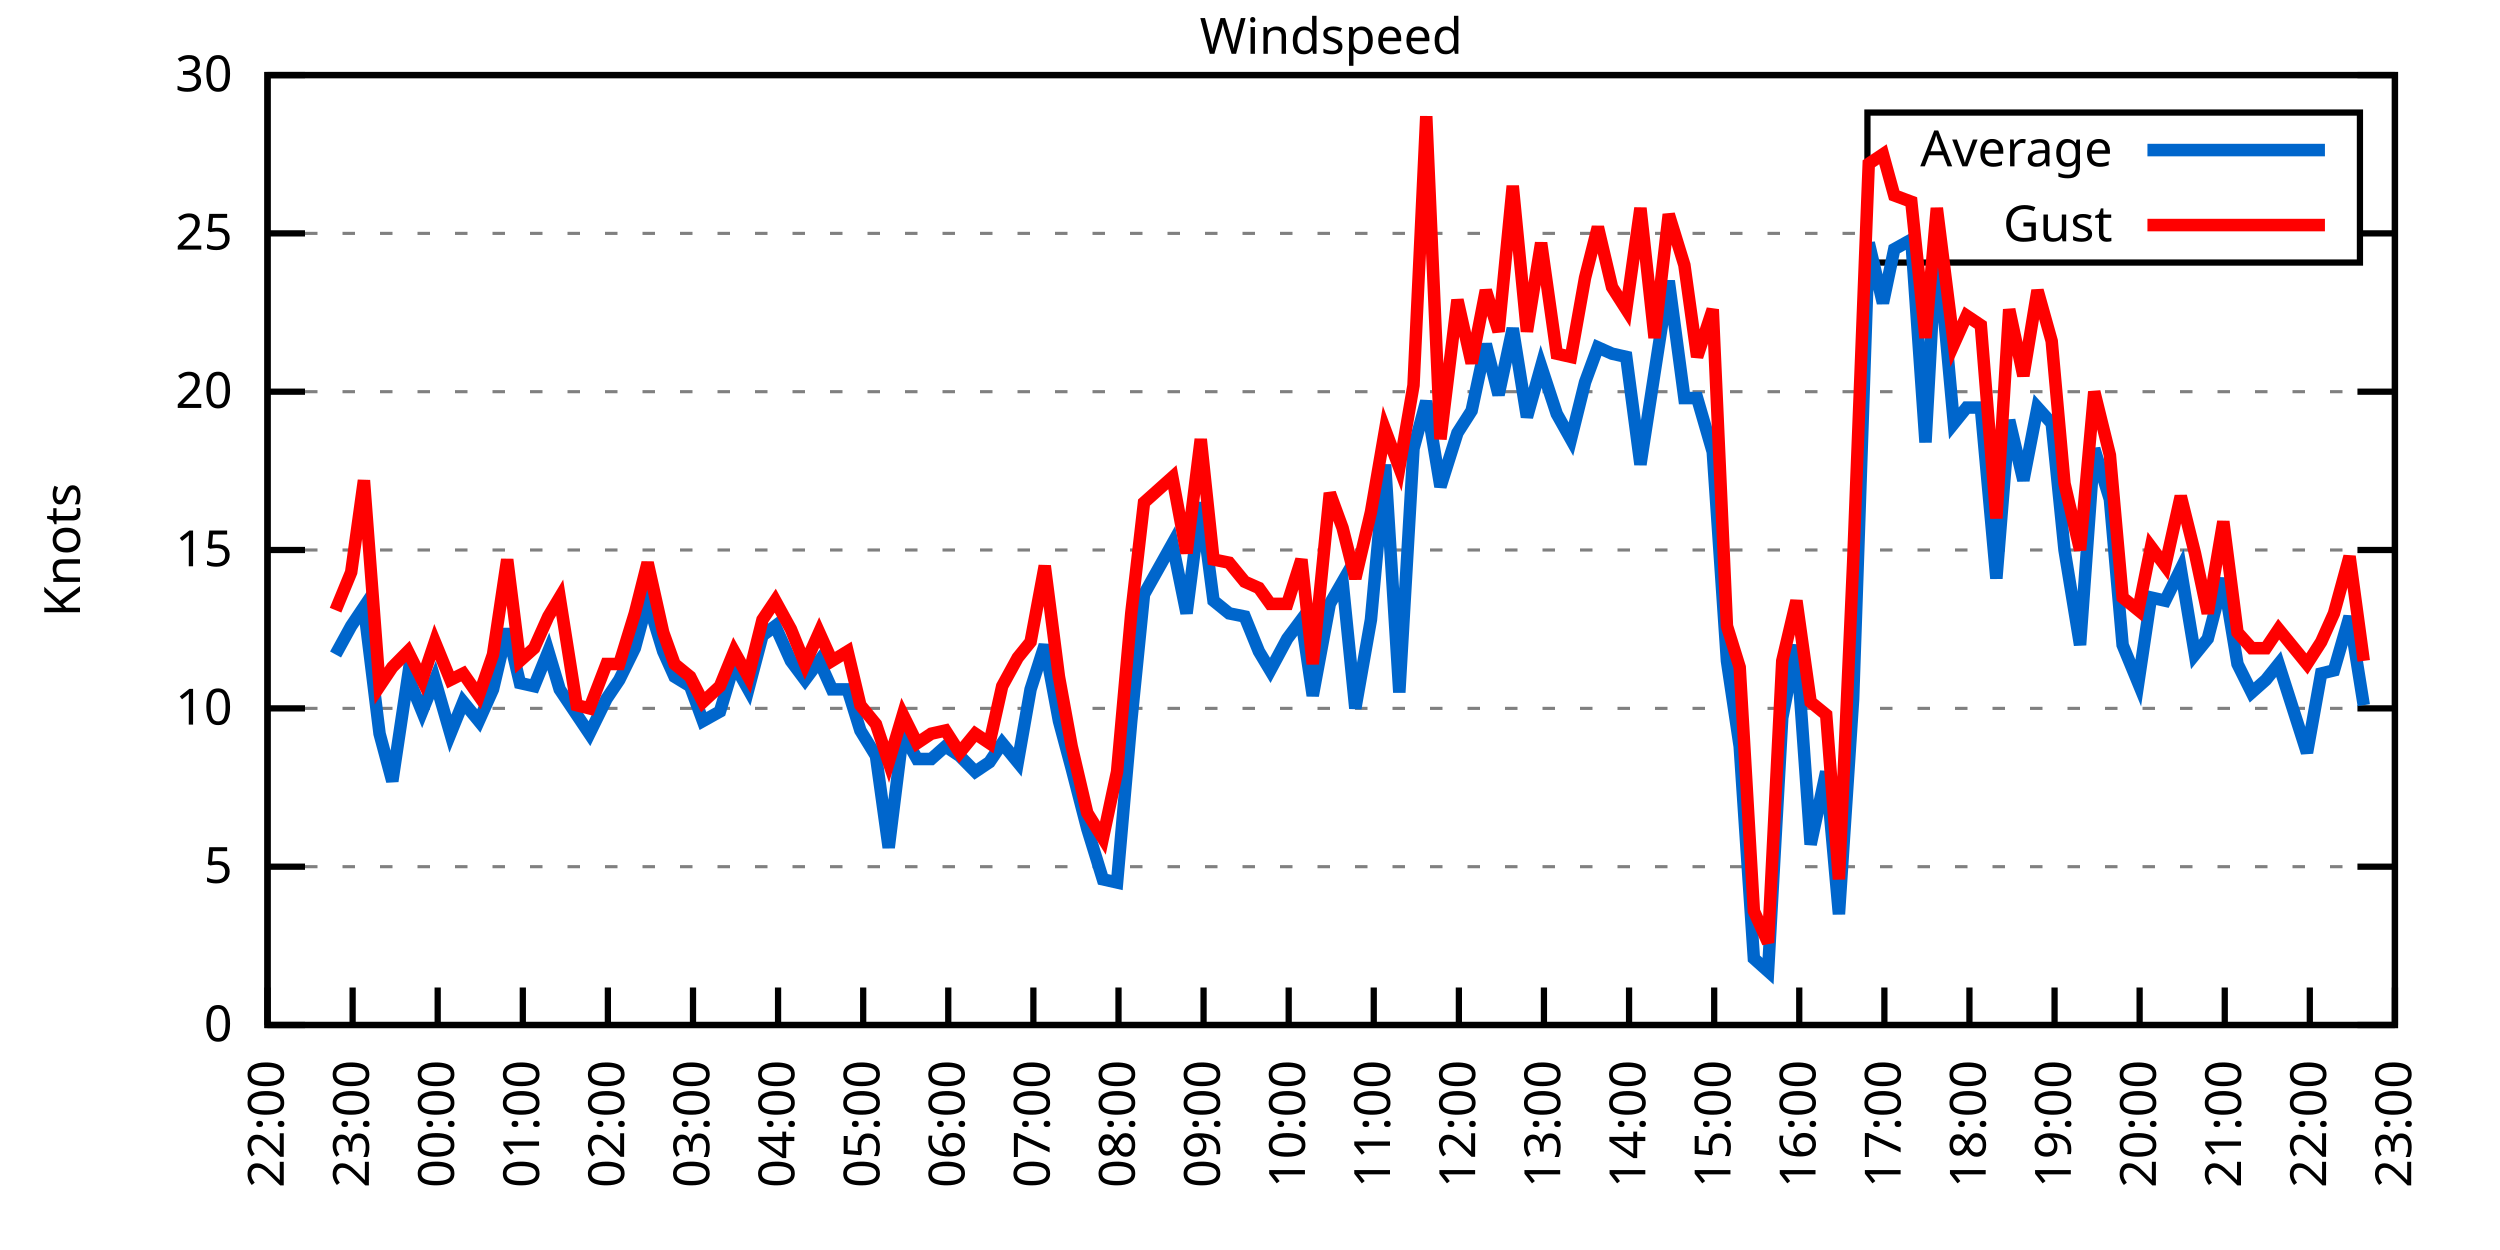
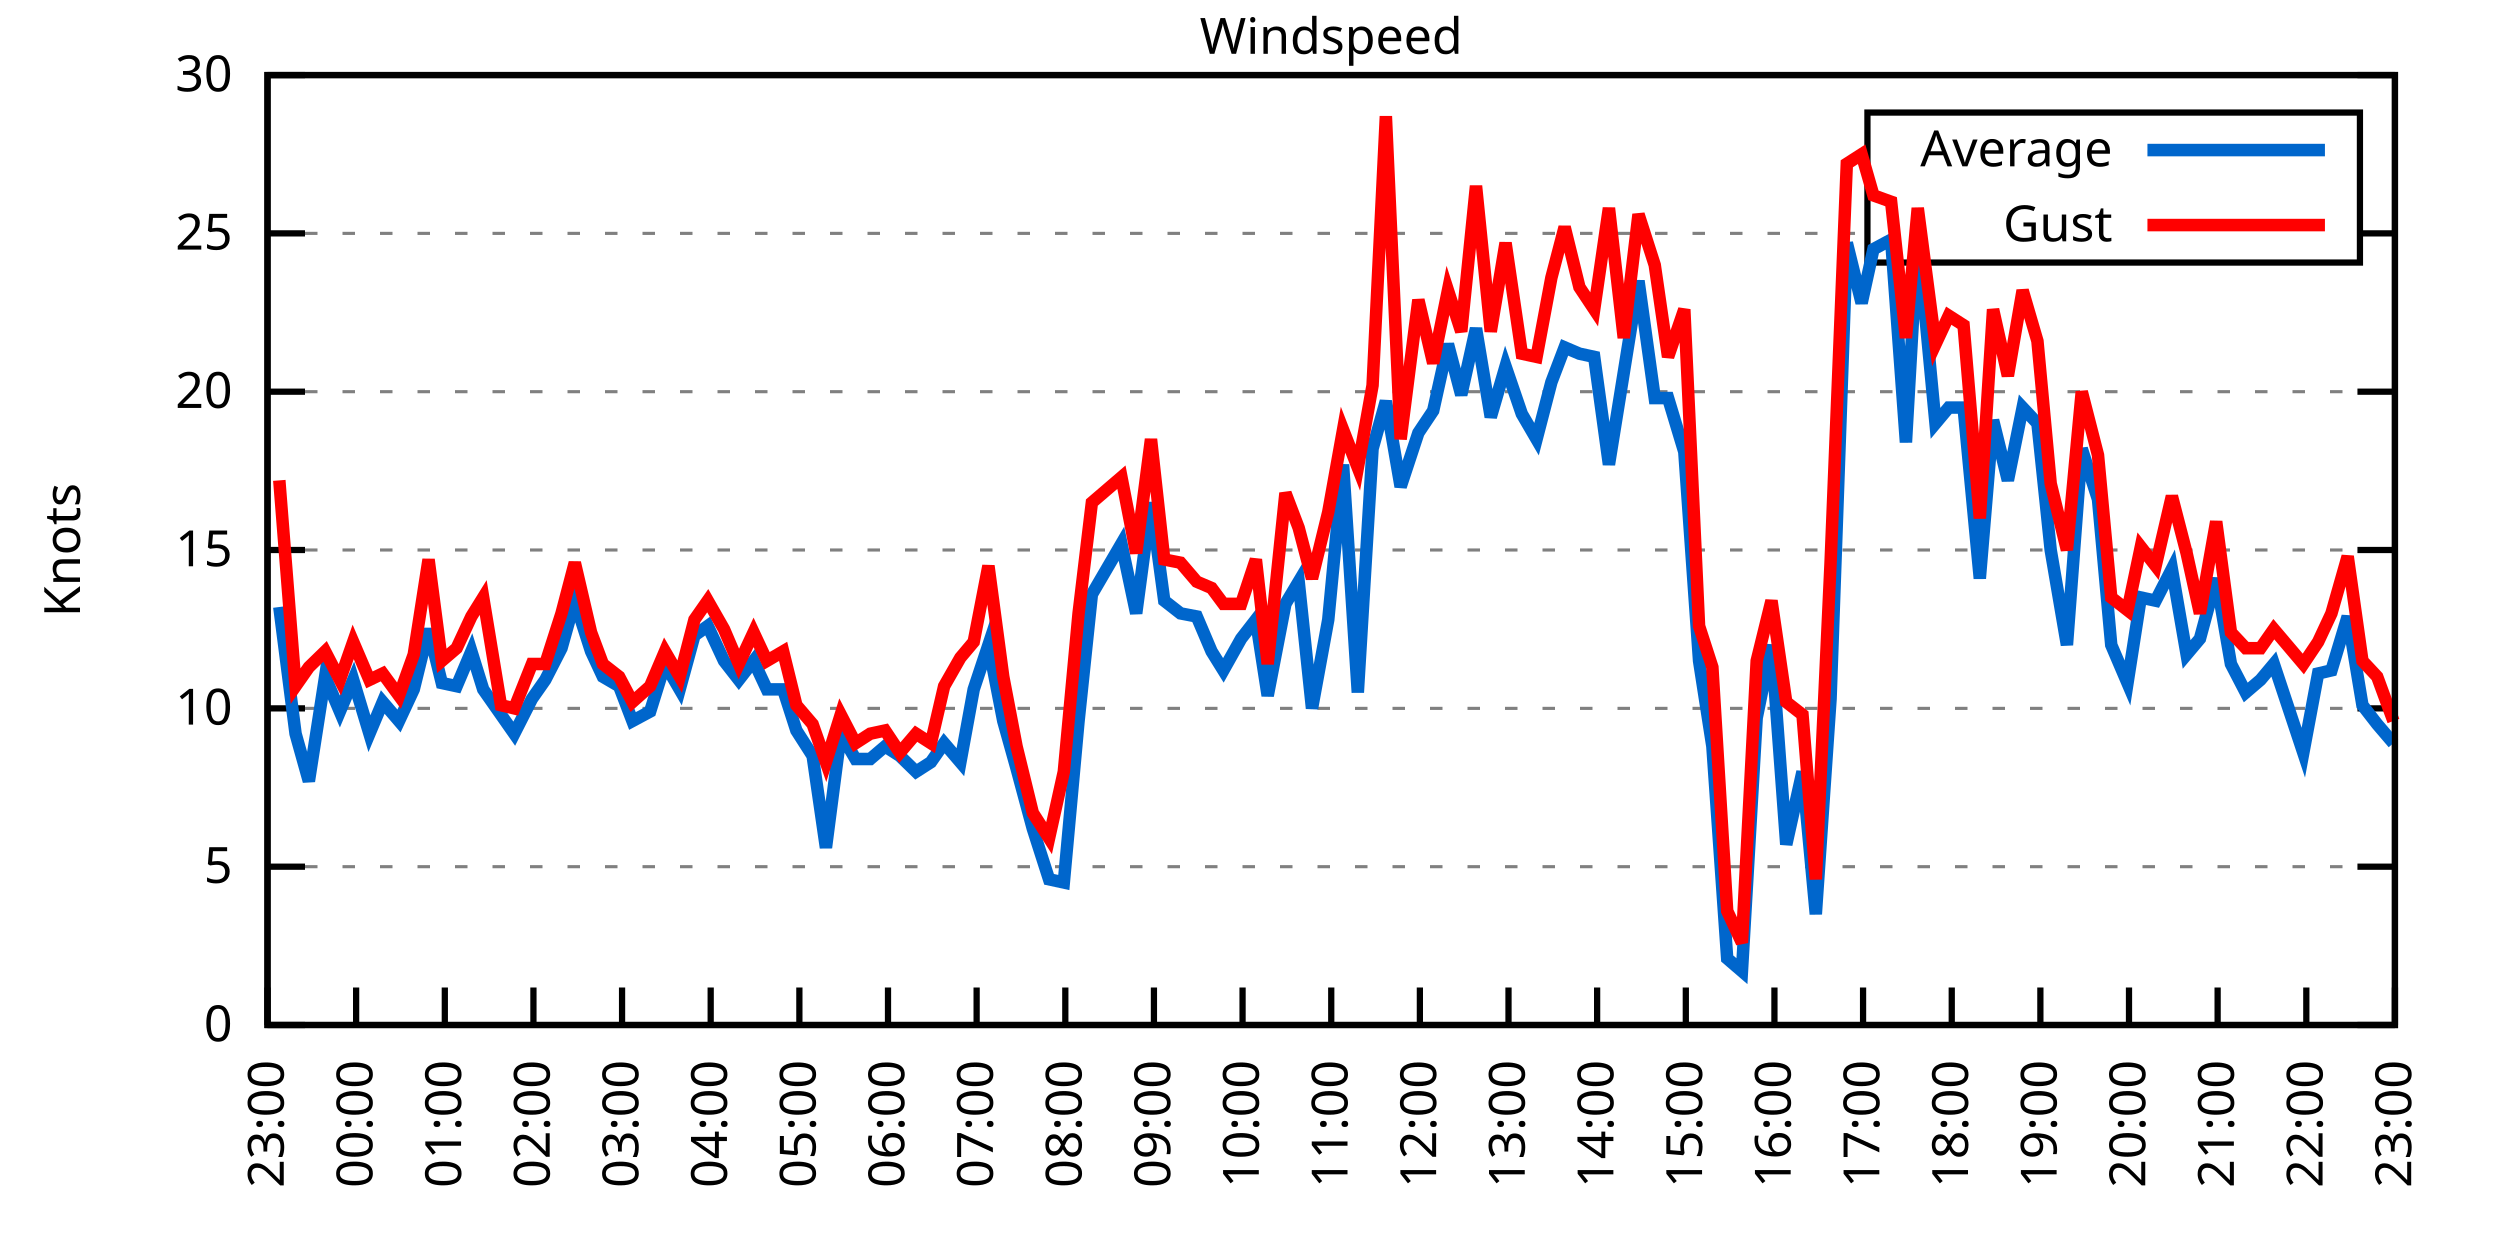
<svg xmlns="http://www.w3.org/2000/svg" xmlns:xlink="http://www.w3.org/1999/xlink" width="400" height="200" viewBox="0 0 400 200">
  <g id="gnuplot_canvas">
    <rect x="0" y="0" width="400" height="200" fill="none" />
    <defs>
      <circle id="gpDot" r="0.5" stroke-width="0.5" stroke="currentColor" />
      <path id="gpPt0" stroke-width="0.333" stroke="currentColor" d="M-1,0 h2 M0,-1 v2" />
      <path id="gpPt1" stroke-width="0.333" stroke="currentColor" d="M-1,-1 L1,1 M1,-1 L-1,1" />
      <path id="gpPt2" stroke-width="0.333" stroke="currentColor" d="M-1,0 L1,0 M0,-1 L0,1 M-1,-1 L1,1 M-1,1 L1,-1" />
      <rect id="gpPt3" stroke-width="0.333" stroke="currentColor" x="-1" y="-1" width="2" height="2" />
      <rect id="gpPt4" stroke-width="0.333" stroke="currentColor" fill="currentColor" x="-1" y="-1" width="2" height="2" />
      <circle id="gpPt5" stroke-width="0.333" stroke="currentColor" cx="0" cy="0" r="1" />
      <use xlink:href="#gpPt5" id="gpPt6" fill="currentColor" stroke="none" />
      <path id="gpPt7" stroke-width="0.333" stroke="currentColor" d="M0,-1.33 L-1.33,0.67 L1.33,0.67 z" />
      <use xlink:href="#gpPt7" id="gpPt8" fill="currentColor" stroke="none" />
      <use xlink:href="#gpPt7" id="gpPt9" stroke="currentColor" transform="rotate(180)" />
      <use xlink:href="#gpPt9" id="gpPt10" fill="currentColor" stroke="none" />
      <use xlink:href="#gpPt3" id="gpPt11" stroke="currentColor" transform="rotate(45)" />
      <use xlink:href="#gpPt11" id="gpPt12" fill="currentColor" stroke="none" />
      <path id="gpPt13" stroke-width="0.333" stroke="currentColor" d="M0,1.330 L1.265,0.411 L0.782,-1.067 L-0.782,-1.076 L-1.265,0.411 z" />
      <use xlink:href="#gpPt13" id="gpPt14" fill="currentColor" stroke="none" />
      <filter id="textbox" filterUnits="objectBoundingBox" x="0" y="0" height="1" width="1">
        <feFlood flood-color="white" flood-opacity="1" result="bgnd" />
        <feComposite in="SourceGraphic" in2="bgnd" operator="atop" />
      </filter>
      <filter id="greybox" filterUnits="objectBoundingBox" x="0" y="0" height="1" width="1">
        <feFlood flood-color="lightgrey" flood-opacity="1" result="grey" />
        <feComposite in="SourceGraphic" in2="grey" operator="atop" />
      </filter>
    </defs>
    <g fill="none" color="white" stroke="currentColor" stroke-width="1.00" stroke-linecap="butt" stroke-linejoin="miter">
</g>
    <g fill="none" color="black" stroke="currentColor" stroke-width="1.00" stroke-linecap="butt" stroke-linejoin="miter">
      <g stroke="none" shape-rendering="crispEdges">
        <polygon fill="rgb(255, 255, 255)" points="42.80,164.00 383.18,164.00 383.18,12.02 42.80,12.02 " />
      </g>
    </g>
    <g fill="none" color="black" stroke="currentColor" stroke-width="1.00" stroke-linecap="butt" stroke-linejoin="miter">
</g>
    <g fill="none" color="black" stroke="black" stroke-width="0.50" stroke-linecap="butt" stroke-linejoin="miter">
</g>
    <g fill="none" color="gray" stroke="currentColor" stroke-width="0.50" stroke-linecap="butt" stroke-linejoin="miter">
      <path stroke="gray" stroke-dasharray="2,4" class="gridline" d="M42.80,164.00 L383.19,164.00  " />
    </g>
    <g fill="none" color="gray" stroke="gray" stroke-width="1.00" stroke-linecap="butt" stroke-linejoin="miter">
</g>
    <g fill="none" color="black" stroke="currentColor" stroke-width="1.00" stroke-linecap="butt" stroke-linejoin="miter">
      <path stroke="black" d="M42.80,164.00 L48.80,164.00 M383.19,164.00 L377.19,164.00  " />
      <g transform="translate(37.20,166.60)" stroke="none" fill="black" font-family="Sans" font-size="8.00" text-anchor="end">
        <text>
          <tspan font-family="Sans"> 0</tspan>
        </text>
      </g>
    </g>
    <g fill="none" color="black" stroke="currentColor" stroke-width="1.00" stroke-linecap="butt" stroke-linejoin="miter">
</g>
    <g fill="none" color="black" stroke="black" stroke-width="0.50" stroke-linecap="butt" stroke-linejoin="miter">
</g>
    <g fill="none" color="gray" stroke="currentColor" stroke-width="0.50" stroke-linecap="butt" stroke-linejoin="miter">
      <path stroke="gray" stroke-dasharray="2,4" class="gridline" d="M42.80,138.67 L383.19,138.67  " />
    </g>
    <g fill="none" color="gray" stroke="gray" stroke-width="1.00" stroke-linecap="butt" stroke-linejoin="miter">
</g>
    <g fill="none" color="black" stroke="currentColor" stroke-width="1.00" stroke-linecap="butt" stroke-linejoin="miter">
      <path stroke="black" d="M42.80,138.67 L48.80,138.67 M383.19,138.67 L377.19,138.67  " />
      <g transform="translate(37.20,141.27)" stroke="none" fill="black" font-family="Sans" font-size="8.00" text-anchor="end">
        <text>
          <tspan font-family="Sans"> 5</tspan>
        </text>
      </g>
    </g>
    <g fill="none" color="black" stroke="currentColor" stroke-width="1.00" stroke-linecap="butt" stroke-linejoin="miter">
</g>
    <g fill="none" color="black" stroke="black" stroke-width="0.50" stroke-linecap="butt" stroke-linejoin="miter">
</g>
    <g fill="none" color="gray" stroke="currentColor" stroke-width="0.50" stroke-linecap="butt" stroke-linejoin="miter">
      <path stroke="gray" stroke-dasharray="2,4" class="gridline" d="M42.80,113.34 L383.19,113.34  " />
    </g>
    <g fill="none" color="gray" stroke="gray" stroke-width="1.00" stroke-linecap="butt" stroke-linejoin="miter">
</g>
    <g fill="none" color="black" stroke="currentColor" stroke-width="1.00" stroke-linecap="butt" stroke-linejoin="miter">
      <path stroke="black" d="M42.80,113.34 L48.80,113.34 M383.19,113.34 L377.19,113.34  " />
      <g transform="translate(37.20,115.94)" stroke="none" fill="black" font-family="Sans" font-size="8.00" text-anchor="end">
        <text>
          <tspan font-family="Sans"> 10</tspan>
        </text>
      </g>
    </g>
    <g fill="none" color="black" stroke="currentColor" stroke-width="1.00" stroke-linecap="butt" stroke-linejoin="miter">
</g>
    <g fill="none" color="black" stroke="black" stroke-width="0.50" stroke-linecap="butt" stroke-linejoin="miter">
</g>
    <g fill="none" color="gray" stroke="currentColor" stroke-width="0.50" stroke-linecap="butt" stroke-linejoin="miter">
      <path stroke="gray" stroke-dasharray="2,4" class="gridline" d="M42.80,88.00 L383.19,88.00  " />
    </g>
    <g fill="none" color="gray" stroke="gray" stroke-width="1.00" stroke-linecap="butt" stroke-linejoin="miter">
</g>
    <g fill="none" color="black" stroke="currentColor" stroke-width="1.00" stroke-linecap="butt" stroke-linejoin="miter">
      <path stroke="black" d="M42.80,88.00 L48.80,88.00 M383.19,88.00 L377.19,88.00  " />
      <g transform="translate(37.20,90.60)" stroke="none" fill="black" font-family="Sans" font-size="8.00" text-anchor="end">
        <text>
          <tspan font-family="Sans"> 15</tspan>
        </text>
      </g>
    </g>
    <g fill="none" color="black" stroke="currentColor" stroke-width="1.00" stroke-linecap="butt" stroke-linejoin="miter">
</g>
    <g fill="none" color="black" stroke="black" stroke-width="0.50" stroke-linecap="butt" stroke-linejoin="miter">
</g>
    <g fill="none" color="gray" stroke="currentColor" stroke-width="0.50" stroke-linecap="butt" stroke-linejoin="miter">
      <path stroke="gray" stroke-dasharray="2,4" class="gridline" d="M42.80,62.67 L383.19,62.67  " />
    </g>
    <g fill="none" color="gray" stroke="gray" stroke-width="1.00" stroke-linecap="butt" stroke-linejoin="miter">
</g>
    <g fill="none" color="black" stroke="currentColor" stroke-width="1.00" stroke-linecap="butt" stroke-linejoin="miter">
      <path stroke="black" d="M42.80,62.67 L48.80,62.67 M383.19,62.67 L377.19,62.67  " />
      <g transform="translate(37.20,65.27)" stroke="none" fill="black" font-family="Sans" font-size="8.00" text-anchor="end">
        <text>
          <tspan font-family="Sans"> 20</tspan>
        </text>
      </g>
    </g>
    <g fill="none" color="black" stroke="currentColor" stroke-width="1.00" stroke-linecap="butt" stroke-linejoin="miter">
</g>
    <g fill="none" color="black" stroke="black" stroke-width="0.50" stroke-linecap="butt" stroke-linejoin="miter">
</g>
    <g fill="none" color="gray" stroke="currentColor" stroke-width="0.50" stroke-linecap="butt" stroke-linejoin="miter">
      <path stroke="gray" stroke-dasharray="2,4" class="gridline" d="M42.80,37.34 L298.79,37.34 M377.59,37.34 L383.19,37.34  " />
    </g>
    <g fill="none" color="gray" stroke="gray" stroke-width="1.00" stroke-linecap="butt" stroke-linejoin="miter">
</g>
    <g fill="none" color="black" stroke="currentColor" stroke-width="1.00" stroke-linecap="butt" stroke-linejoin="miter">
      <path stroke="black" d="M42.80,37.34 L48.80,37.34 M383.19,37.34 L377.19,37.34  " />
      <g transform="translate(37.20,39.94)" stroke="none" fill="black" font-family="Sans" font-size="8.00" text-anchor="end">
        <text>
          <tspan font-family="Sans"> 25</tspan>
        </text>
      </g>
    </g>
    <g fill="none" color="black" stroke="currentColor" stroke-width="1.00" stroke-linecap="butt" stroke-linejoin="miter">
</g>
    <g fill="none" color="black" stroke="black" stroke-width="0.50" stroke-linecap="butt" stroke-linejoin="miter">
</g>
    <g fill="none" color="gray" stroke="currentColor" stroke-width="0.50" stroke-linecap="butt" stroke-linejoin="miter">
      <path stroke="gray" stroke-dasharray="2,4" class="gridline" d="M42.80,12.01 L383.19,12.01  " />
    </g>
    <g fill="none" color="gray" stroke="gray" stroke-width="1.00" stroke-linecap="butt" stroke-linejoin="miter">
</g>
    <g fill="none" color="black" stroke="currentColor" stroke-width="1.00" stroke-linecap="butt" stroke-linejoin="miter">
      <path stroke="black" d="M42.80,12.01 L48.80,12.01 M383.19,12.01 L377.19,12.01  " />
      <g transform="translate(37.20,14.61)" stroke="none" fill="black" font-family="Sans" font-size="8.00" text-anchor="end">
        <text>
          <tspan font-family="Sans"> 30</tspan>
        </text>
      </g>
    </g>
    <g fill="none" color="black" stroke="currentColor" stroke-width="1.00" stroke-linecap="butt" stroke-linejoin="miter">
      <path stroke="black" d="M42.80,164.00 L42.80,158.00  " />
      <g transform="translate(45.40,169.60) rotate(270.00)" stroke="none" fill="black" font-family="Sans" font-size="8.00" text-anchor="end">
        <text>
-           <tspan font-family="Sans">22:00</tspan>
-         </text>
-       </g>
-     </g>
-     <g fill="none" color="black" stroke="currentColor" stroke-width="1.00" stroke-linecap="butt" stroke-linejoin="miter">
-       <path stroke="black" d="M56.42,164.00 L56.42,158.00  " />
-       <g transform="translate(59.02,169.60) rotate(270.00)" stroke="none" fill="black" font-family="Sans" font-size="8.00" text-anchor="end">
-         <text>
          <tspan font-family="Sans">23:00</tspan>
        </text>
      </g>
    </g>
    <g fill="none" color="black" stroke="currentColor" stroke-width="1.00" stroke-linecap="butt" stroke-linejoin="miter">
-       <path stroke="black" d="M70.03,164.00 L70.03,158.00  " />
-       <g transform="translate(72.63,169.60) rotate(270.00)" stroke="none" fill="black" font-family="Sans" font-size="8.00" text-anchor="end">
+       <path stroke="black" d="M56.98,164.00 L56.98,158.00  " />
+       <g transform="translate(59.58,169.60) rotate(270.00)" stroke="none" fill="black" font-family="Sans" font-size="8.00" text-anchor="end">
        <text>
          <tspan font-family="Sans">00:00</tspan>
        </text>
      </g>
    </g>
    <g fill="none" color="black" stroke="currentColor" stroke-width="1.00" stroke-linecap="butt" stroke-linejoin="miter">
-       <path stroke="black" d="M83.65,164.00 L83.65,158.00  " />
-       <g transform="translate(86.25,169.60) rotate(270.00)" stroke="none" fill="black" font-family="Sans" font-size="8.00" text-anchor="end">
+       <path stroke="black" d="M71.17,164.00 L71.17,158.00  " />
+       <g transform="translate(73.77,169.60) rotate(270.00)" stroke="none" fill="black" font-family="Sans" font-size="8.00" text-anchor="end">
        <text>
          <tspan font-family="Sans">01:00</tspan>
        </text>
      </g>
    </g>
    <g fill="none" color="black" stroke="currentColor" stroke-width="1.00" stroke-linecap="butt" stroke-linejoin="miter">
-       <path stroke="black" d="M97.26,164.00 L97.26,158.00  " />
-       <g transform="translate(99.86,169.60) rotate(270.00)" stroke="none" fill="black" font-family="Sans" font-size="8.00" text-anchor="end">
+       <path stroke="black" d="M85.35,164.00 L85.35,158.00  " />
+       <g transform="translate(87.95,169.60) rotate(270.00)" stroke="none" fill="black" font-family="Sans" font-size="8.00" text-anchor="end">
        <text>
          <tspan font-family="Sans">02:00</tspan>
        </text>
      </g>
    </g>
    <g fill="none" color="black" stroke="currentColor" stroke-width="1.00" stroke-linecap="butt" stroke-linejoin="miter">
-       <path stroke="black" d="M110.88,164.00 L110.88,158.00  " />
-       <g transform="translate(113.48,169.60) rotate(270.00)" stroke="none" fill="black" font-family="Sans" font-size="8.00" text-anchor="end">
+       <path stroke="black" d="M99.53,164.00 L99.53,158.00  " />
+       <g transform="translate(102.13,169.60) rotate(270.00)" stroke="none" fill="black" font-family="Sans" font-size="8.00" text-anchor="end">
        <text>
          <tspan font-family="Sans">03:00</tspan>
        </text>
      </g>
    </g>
    <g fill="none" color="black" stroke="currentColor" stroke-width="1.00" stroke-linecap="butt" stroke-linejoin="miter">
-       <path stroke="black" d="M124.49,164.00 L124.49,158.00  " />
-       <g transform="translate(127.09,169.60) rotate(270.00)" stroke="none" fill="black" font-family="Sans" font-size="8.00" text-anchor="end">
+       <path stroke="black" d="M113.71,164.00 L113.71,158.00  " />
+       <g transform="translate(116.31,169.60) rotate(270.00)" stroke="none" fill="black" font-family="Sans" font-size="8.00" text-anchor="end">
        <text>
          <tspan font-family="Sans">04:00</tspan>
        </text>
      </g>
    </g>
    <g fill="none" color="black" stroke="currentColor" stroke-width="1.00" stroke-linecap="butt" stroke-linejoin="miter">
-       <path stroke="black" d="M138.11,164.00 L138.11,158.00  " />
-       <g transform="translate(140.71,169.60) rotate(270.00)" stroke="none" fill="black" font-family="Sans" font-size="8.00" text-anchor="end">
+       <path stroke="black" d="M127.90,164.00 L127.90,158.00  " />
+       <g transform="translate(130.50,169.60) rotate(270.00)" stroke="none" fill="black" font-family="Sans" font-size="8.00" text-anchor="end">
        <text>
          <tspan font-family="Sans">05:00</tspan>
        </text>
      </g>
    </g>
    <g fill="none" color="black" stroke="currentColor" stroke-width="1.00" stroke-linecap="butt" stroke-linejoin="miter">
-       <path stroke="black" d="M151.72,164.00 L151.72,158.00  " />
-       <g transform="translate(154.32,169.60) rotate(270.00)" stroke="none" fill="black" font-family="Sans" font-size="8.00" text-anchor="end">
+       <path stroke="black" d="M142.08,164.00 L142.08,158.00  " />
+       <g transform="translate(144.68,169.60) rotate(270.00)" stroke="none" fill="black" font-family="Sans" font-size="8.00" text-anchor="end">
        <text>
          <tspan font-family="Sans">06:00</tspan>
        </text>
      </g>
    </g>
    <g fill="none" color="black" stroke="currentColor" stroke-width="1.00" stroke-linecap="butt" stroke-linejoin="miter">
-       <path stroke="black" d="M165.34,164.00 L165.34,158.00  " />
-       <g transform="translate(167.94,169.60) rotate(270.00)" stroke="none" fill="black" font-family="Sans" font-size="8.00" text-anchor="end">
+       <path stroke="black" d="M156.26,164.00 L156.26,158.00  " />
+       <g transform="translate(158.86,169.60) rotate(270.00)" stroke="none" fill="black" font-family="Sans" font-size="8.00" text-anchor="end">
        <text>
          <tspan font-family="Sans">07:00</tspan>
        </text>
      </g>
    </g>
    <g fill="none" color="black" stroke="currentColor" stroke-width="1.00" stroke-linecap="butt" stroke-linejoin="miter">
-       <path stroke="black" d="M178.96,164.00 L178.96,158.00  " />
-       <g transform="translate(181.56,169.60) rotate(270.00)" stroke="none" fill="black" font-family="Sans" font-size="8.00" text-anchor="end">
+       <path stroke="black" d="M170.45,164.00 L170.45,158.00  " />
+       <g transform="translate(173.05,169.60) rotate(270.00)" stroke="none" fill="black" font-family="Sans" font-size="8.00" text-anchor="end">
        <text>
          <tspan font-family="Sans">08:00</tspan>
        </text>
      </g>
    </g>
    <g fill="none" color="black" stroke="currentColor" stroke-width="1.00" stroke-linecap="butt" stroke-linejoin="miter">
-       <path stroke="black" d="M192.57,164.00 L192.57,158.00  " />
-       <g transform="translate(195.17,169.60) rotate(270.00)" stroke="none" fill="black" font-family="Sans" font-size="8.00" text-anchor="end">
+       <path stroke="black" d="M184.63,164.00 L184.63,158.00  " />
+       <g transform="translate(187.23,169.60) rotate(270.00)" stroke="none" fill="black" font-family="Sans" font-size="8.00" text-anchor="end">
        <text>
          <tspan font-family="Sans">09:00</tspan>
        </text>
      </g>
    </g>
    <g fill="none" color="black" stroke="currentColor" stroke-width="1.00" stroke-linecap="butt" stroke-linejoin="miter">
-       <path stroke="black" d="M206.19,164.00 L206.19,158.00  " />
-       <g transform="translate(208.79,169.60) rotate(270.00)" stroke="none" fill="black" font-family="Sans" font-size="8.00" text-anchor="end">
+       <path stroke="black" d="M198.81,164.00 L198.81,158.00  " />
+       <g transform="translate(201.41,169.60) rotate(270.00)" stroke="none" fill="black" font-family="Sans" font-size="8.00" text-anchor="end">
        <text>
          <tspan font-family="Sans">10:00</tspan>
        </text>
      </g>
    </g>
    <g fill="none" color="black" stroke="currentColor" stroke-width="1.00" stroke-linecap="butt" stroke-linejoin="miter">
-       <path stroke="black" d="M219.80,164.00 L219.80,158.00  " />
-       <g transform="translate(222.40,169.60) rotate(270.00)" stroke="none" fill="black" font-family="Sans" font-size="8.00" text-anchor="end">
+       <path stroke="black" d="M213.00,164.00 L213.00,158.00  " />
+       <g transform="translate(215.60,169.60) rotate(270.00)" stroke="none" fill="black" font-family="Sans" font-size="8.00" text-anchor="end">
        <text>
          <tspan font-family="Sans">11:00</tspan>
        </text>
      </g>
    </g>
    <g fill="none" color="black" stroke="currentColor" stroke-width="1.00" stroke-linecap="butt" stroke-linejoin="miter">
-       <path stroke="black" d="M233.42,164.00 L233.42,158.00  " />
-       <g transform="translate(236.02,169.60) rotate(270.00)" stroke="none" fill="black" font-family="Sans" font-size="8.00" text-anchor="end">
+       <path stroke="black" d="M227.18,164.00 L227.18,158.00  " />
+       <g transform="translate(229.78,169.60) rotate(270.00)" stroke="none" fill="black" font-family="Sans" font-size="8.00" text-anchor="end">
        <text>
          <tspan font-family="Sans">12:00</tspan>
        </text>
      </g>
    </g>
    <g fill="none" color="black" stroke="currentColor" stroke-width="1.00" stroke-linecap="butt" stroke-linejoin="miter">
-       <path stroke="black" d="M247.03,164.00 L247.03,158.00  " />
-       <g transform="translate(249.63,169.60) rotate(270.00)" stroke="none" fill="black" font-family="Sans" font-size="8.00" text-anchor="end">
+       <path stroke="black" d="M241.36,164.00 L241.36,158.00  " />
+       <g transform="translate(243.96,169.60) rotate(270.00)" stroke="none" fill="black" font-family="Sans" font-size="8.00" text-anchor="end">
        <text>
          <tspan font-family="Sans">13:00</tspan>
        </text>
      </g>
    </g>
    <g fill="none" color="black" stroke="currentColor" stroke-width="1.00" stroke-linecap="butt" stroke-linejoin="miter">
-       <path stroke="black" d="M260.65,164.00 L260.65,158.00  " />
-       <g transform="translate(263.25,169.60) rotate(270.00)" stroke="none" fill="black" font-family="Sans" font-size="8.00" text-anchor="end">
+       <path stroke="black" d="M255.54,164.00 L255.54,158.00  " />
+       <g transform="translate(258.14,169.60) rotate(270.00)" stroke="none" fill="black" font-family="Sans" font-size="8.00" text-anchor="end">
        <text>
          <tspan font-family="Sans">14:00</tspan>
        </text>
      </g>
    </g>
    <g fill="none" color="black" stroke="currentColor" stroke-width="1.00" stroke-linecap="butt" stroke-linejoin="miter">
-       <path stroke="black" d="M274.27,164.00 L274.27,158.00  " />
-       <g transform="translate(276.87,169.60) rotate(270.00)" stroke="none" fill="black" font-family="Sans" font-size="8.00" text-anchor="end">
+       <path stroke="black" d="M269.73,164.00 L269.73,158.00  " />
+       <g transform="translate(272.33,169.60) rotate(270.00)" stroke="none" fill="black" font-family="Sans" font-size="8.00" text-anchor="end">
        <text>
          <tspan font-family="Sans">15:00</tspan>
        </text>
      </g>
    </g>
    <g fill="none" color="black" stroke="currentColor" stroke-width="1.00" stroke-linecap="butt" stroke-linejoin="miter">
-       <path stroke="black" d="M287.88,164.00 L287.88,158.00  " />
-       <g transform="translate(290.48,169.60) rotate(270.00)" stroke="none" fill="black" font-family="Sans" font-size="8.00" text-anchor="end">
+       <path stroke="black" d="M283.91,164.00 L283.91,158.00  " />
+       <g transform="translate(286.51,169.60) rotate(270.00)" stroke="none" fill="black" font-family="Sans" font-size="8.00" text-anchor="end">
        <text>
          <tspan font-family="Sans">16:00</tspan>
        </text>
      </g>
    </g>
    <g fill="none" color="black" stroke="currentColor" stroke-width="1.00" stroke-linecap="butt" stroke-linejoin="miter">
-       <path stroke="black" d="M301.50,164.00 L301.50,158.00  " />
-       <g transform="translate(304.10,169.60) rotate(270.00)" stroke="none" fill="black" font-family="Sans" font-size="8.00" text-anchor="end">
+       <path stroke="black" d="M298.09,164.00 L298.09,158.00  " />
+       <g transform="translate(300.69,169.60) rotate(270.00)" stroke="none" fill="black" font-family="Sans" font-size="8.00" text-anchor="end">
        <text>
          <tspan font-family="Sans">17:00</tspan>
        </text>
      </g>
    </g>
    <g fill="none" color="black" stroke="currentColor" stroke-width="1.00" stroke-linecap="butt" stroke-linejoin="miter">
-       <path stroke="black" d="M315.11,164.00 L315.11,158.00  " />
-       <g transform="translate(317.71,169.60) rotate(270.00)" stroke="none" fill="black" font-family="Sans" font-size="8.00" text-anchor="end">
+       <path stroke="black" d="M312.28,164.00 L312.28,158.00  " />
+       <g transform="translate(314.88,169.60) rotate(270.00)" stroke="none" fill="black" font-family="Sans" font-size="8.00" text-anchor="end">
        <text>
          <tspan font-family="Sans">18:00</tspan>
        </text>
      </g>
    </g>
    <g fill="none" color="black" stroke="currentColor" stroke-width="1.00" stroke-linecap="butt" stroke-linejoin="miter">
-       <path stroke="black" d="M328.73,164.00 L328.73,158.00  " />
-       <g transform="translate(331.33,169.60) rotate(270.00)" stroke="none" fill="black" font-family="Sans" font-size="8.00" text-anchor="end">
+       <path stroke="black" d="M326.46,164.00 L326.46,158.00  " />
+       <g transform="translate(329.06,169.60) rotate(270.00)" stroke="none" fill="black" font-family="Sans" font-size="8.00" text-anchor="end">
        <text>
          <tspan font-family="Sans">19:00</tspan>
        </text>
      </g>
    </g>
    <g fill="none" color="black" stroke="currentColor" stroke-width="1.00" stroke-linecap="butt" stroke-linejoin="miter">
-       <path stroke="black" d="M342.34,164.00 L342.34,158.00  " />
-       <g transform="translate(344.94,169.60) rotate(270.00)" stroke="none" fill="black" font-family="Sans" font-size="8.00" text-anchor="end">
+       <path stroke="black" d="M340.64,164.00 L340.64,158.00  " />
+       <g transform="translate(343.24,169.60) rotate(270.00)" stroke="none" fill="black" font-family="Sans" font-size="8.00" text-anchor="end">
        <text>
          <tspan font-family="Sans">20:00</tspan>
        </text>
      </g>
    </g>
    <g fill="none" color="black" stroke="currentColor" stroke-width="1.00" stroke-linecap="butt" stroke-linejoin="miter">
-       <path stroke="black" d="M355.96,164.00 L355.96,158.00  " />
-       <g transform="translate(358.56,169.60) rotate(270.00)" stroke="none" fill="black" font-family="Sans" font-size="8.00" text-anchor="end">
+       <path stroke="black" d="M354.82,164.00 L354.82,158.00  " />
+       <g transform="translate(357.42,169.60) rotate(270.00)" stroke="none" fill="black" font-family="Sans" font-size="8.00" text-anchor="end">
        <text>
          <tspan font-family="Sans">21:00</tspan>
        </text>
      </g>
    </g>
    <g fill="none" color="black" stroke="currentColor" stroke-width="1.00" stroke-linecap="butt" stroke-linejoin="miter">
-       <path stroke="black" d="M369.57,164.00 L369.57,158.00  " />
-       <g transform="translate(372.17,169.60) rotate(270.00)" stroke="none" fill="black" font-family="Sans" font-size="8.00" text-anchor="end">
+       <path stroke="black" d="M369.01,164.00 L369.01,158.00  " />
+       <g transform="translate(371.61,169.60) rotate(270.00)" stroke="none" fill="black" font-family="Sans" font-size="8.00" text-anchor="end">
        <text>
          <tspan font-family="Sans">22:00</tspan>
        </text>
      </g>
    </g>
    <g fill="none" color="black" stroke="currentColor" stroke-width="1.00" stroke-linecap="butt" stroke-linejoin="miter">
      <path stroke="black" d="M383.19,164.00 L383.19,158.00  " />
      <g transform="translate(385.79,169.60) rotate(270.00)" stroke="none" fill="black" font-family="Sans" font-size="8.00" text-anchor="end">
        <text>
          <tspan font-family="Sans">23:00</tspan>
        </text>
      </g>
    </g>
    <g fill="none" color="black" stroke="currentColor" stroke-width="1.00" stroke-linecap="butt" stroke-linejoin="miter">
</g>
    <g fill="none" color="black" stroke="currentColor" stroke-width="1.00" stroke-linecap="butt" stroke-linejoin="miter">
      <path stroke="black" d="M42.80,12.01 L42.80,164.00 L383.19,164.00 L383.19,12.01 L42.80,12.01 Z  " />
    </g>
    <g fill="none" color="black" stroke="currentColor" stroke-width="1.00" stroke-linecap="butt" stroke-linejoin="miter">
</g>
    <g fill="none" color="black" stroke="currentColor" stroke-width="1.00" stroke-linecap="butt" stroke-linejoin="miter">
      <path stroke="black" d="M298.79,42.01 L298.79,18.01 L377.59,18.01 L377.59,42.01 L298.79,42.01 Z  " />
    </g>
    <g id="Windspeed_plot_1">
      <g fill="none" color="white" stroke="black" stroke-width="2.00" stroke-linecap="butt" stroke-linejoin="miter">
</g>
      <g fill="none" color="black" stroke="currentColor" stroke-width="2.00" stroke-linecap="butt" stroke-linejoin="miter">
        <g transform="translate(337.99,26.61)" stroke="none" fill="black" font-family="Sans" font-size="8.00" text-anchor="end">
          <text>
            <tspan font-family="Sans">Average</tspan>
          </text>
        </g>
      </g>
      <g fill="none" color="black" stroke="currentColor" stroke-width="2.00" stroke-linecap="butt" stroke-linejoin="miter">
-         <path stroke="rgb(  0, 102, 204)" d="M343.59,24.01 L371.99,24.01 M53.69,104.72 L56.19,100.16 L58.23,97.12 L60.73,117.39 L62.77,124.99 L65.27,108.27   L67.54,113.84 L69.58,108.78 L72.07,117.39 L74.12,112.32 L76.61,115.36 L78.88,110.30 L81.15,100.67 L83.19,109.28   L85.46,109.79 L87.73,104.22 L89.55,110.30 L92.27,114.35 L94.31,117.39 L97.04,111.82 L99.08,108.78 L101.57,103.71   L103.62,96.11 L106.11,104.22 L107.93,108.27 L110.42,109.79 L112.47,115.36 L115.19,113.84 L117.46,106.24 L119.73,110.30   L122.00,101.68 L124.04,100.16 L126.54,105.74 L128.81,108.78 L131.07,105.74 L133.12,110.30 L135.61,110.30 L137.66,116.88   L140.15,120.94 L142.19,135.63 L144.46,117.39 L146.73,121.44 L149.00,121.44 L151.27,119.42 L153.54,120.94 L156.04,123.47   L158.31,121.95 L160.35,118.91 L162.84,121.95 L164.89,110.30 L167.16,103.20 L169.43,115.36 L171.47,122.96 L173.96,132.59   L176.46,140.69 L178.73,141.20 L181.00,115.36 L183.04,95.10 L187.58,86.99 L189.85,98.14 L192.12,80.41 L194.16,96.11   L196.66,98.14 L199.15,98.64 L201.42,104.22 L203.24,107.26 L205.96,102.19 L208.23,99.15 L210.04,111.31 L212.77,96.62   L214.81,93.07 L216.85,113.34 L219.35,99.15 L221.62,74.33 L223.89,110.80 L226.16,71.79 L228.20,64.19 L230.47,77.87   L233.19,69.26 L235.46,65.71 L237.73,55.07 L239.77,63.18 L242.04,52.54 L244.31,66.73 L246.58,58.62 L249.08,66.22   L251.35,70.27 L253.61,61.15 L255.66,55.58 L257.93,56.59 L260.20,57.10 L262.47,74.33 L264.73,59.63 L267.00,44.94   L269.50,63.69 L271.54,63.69 L274.04,72.30 L276.31,105.74 L278.35,119.42 L280.62,153.36 L282.89,155.39 L285.16,114.86   L287.43,103.20 L289.70,135.12 L292.19,123.47 L294.23,146.27 L296.50,111.82 L299.00,38.86 L301.27,48.49 L303.08,39.87   L305.81,38.35 L308.08,70.78 L309.89,37.85 L312.62,67.74 L314.66,65.21 L316.93,65.21 L319.42,92.56 L321.47,67.23   L323.74,76.86 L326.00,65.21 L328.27,67.74 L330.32,88.00 L332.81,103.20 L335.08,71.79 L337.58,79.90 L339.62,103.20   L342.12,109.28 L344.16,95.60 L346.43,96.11 L348.92,91.04 L351.19,104.72 L353.24,102.19 L355.73,92.56 L358.00,106.24   L360.27,110.80 L362.54,108.78 L364.58,106.24 L369.12,120.43 L371.39,107.76 L373.43,107.26 L375.93,98.64 L378.20,112.83    " />
+         <path stroke="rgb(  0, 102, 204)" d="M343.59,24.01 L371.99,24.01 M44.69,97.12 L47.29,117.39 L49.42,124.99 L52.02,108.27 L54.38,113.84 L56.51,108.78   L59.11,117.39 L61.24,112.32 L63.84,115.36 L66.20,110.30 L68.57,100.67 L70.69,109.28 L73.06,109.79 L75.42,104.22   L77.31,110.30 L80.15,114.35 L82.28,117.39 L85.11,111.82 L87.24,108.78 L89.84,103.71 L91.97,96.11 L94.57,104.22   L96.46,108.27 L99.06,109.79 L101.19,115.36 L104.02,113.84 L106.39,106.24 L108.75,110.30 L111.11,101.68 L113.24,100.16   L115.84,105.74 L118.21,108.78 L120.57,105.74 L122.70,110.30 L125.30,110.30 L127.42,116.88 L130.02,120.94 L132.15,135.63   L134.52,117.39 L136.88,121.44 L139.24,121.44 L141.61,119.42 L143.97,120.94 L146.57,123.47 L148.94,121.95 L151.06,118.91   L153.66,121.95 L155.79,110.30 L158.15,103.20 L160.52,115.36 L162.65,122.96 L165.25,132.59 L167.85,140.69 L170.21,141.20   L172.57,115.36 L174.70,95.10 L179.43,86.99 L181.79,98.14 L184.16,80.41 L186.28,96.11 L188.88,98.14 L191.48,98.64   L193.85,104.22 L195.74,107.26 L198.58,102.19 L200.94,99.15 L202.83,111.31 L205.67,96.62 L207.79,93.07 L209.92,113.34   L212.52,99.15 L214.89,74.33 L217.25,110.80 L219.61,71.79 L221.74,64.19 L224.10,77.87 L226.94,69.26 L229.31,65.71   L231.67,55.07 L233.80,63.18 L236.16,52.54 L238.52,66.73 L240.89,58.62 L243.49,66.22 L245.85,70.27 L248.22,61.15   L250.34,55.58 L252.71,56.59 L255.07,57.10 L257.43,74.33 L259.80,59.63 L262.16,44.94 L264.76,63.69 L266.89,63.69   L269.49,72.30 L271.85,105.74 L273.98,119.42 L276.35,153.36 L278.71,155.39 L281.07,114.86 L283.44,103.20 L285.80,135.12   L288.40,123.47 L290.53,146.27 L292.89,111.82 L295.49,38.86 L297.86,48.49 L299.75,39.87 L302.58,38.35 L304.95,70.78   L306.84,37.85 L309.68,67.74 L311.80,65.21 L314.17,65.21 L316.77,92.56 L318.89,67.23 L321.26,76.86 L323.62,65.21   L325.99,67.74 L328.11,88.00 L330.71,103.20 L333.08,71.79 L335.68,79.90 L337.80,103.20 L340.40,109.28 L342.53,95.60   L344.90,96.11 L347.50,91.04 L349.86,104.72 L351.99,102.19 L354.59,92.56 L356.95,106.24 L359.32,110.80 L361.68,108.78   L363.81,106.24 L368.53,120.43 L370.90,107.76 L373.03,107.26 L375.63,98.64 L377.99,112.83 L380.35,115.87 L382.95,118.91    " />
      </g>
    </g>
    <g id="Windspeed_plot_2">
      <g fill="none" color="black" stroke="currentColor" stroke-width="2.00" stroke-linecap="butt" stroke-linejoin="miter">
        <g transform="translate(337.99,38.61)" stroke="none" fill="black" font-family="Sans" font-size="8.00" text-anchor="end">
          <text>
            <tspan font-family="Sans">Gust</tspan>
          </text>
        </g>
      </g>
      <g fill="none" color="black" stroke="currentColor" stroke-width="2.00" stroke-linecap="butt" stroke-linejoin="miter">
-         <path stroke="rgb(255,   0,   0)" d="M343.59,36.01 L371.99,36.01 M53.69,97.63 L56.19,91.55 L58.23,76.86 L60.73,109.79 L62.77,106.75 L65.27,104.22   L67.54,108.78 L69.58,102.70 L72.07,108.78 L74.12,107.76 L76.61,111.31 L78.88,104.72 L81.15,89.52 L83.19,105.74   L85.46,103.71 L87.73,98.64 L89.55,95.60 L92.27,112.83 L94.31,113.34 L97.04,106.24 L99.08,106.24 L101.57,98.14   L103.62,90.03 L106.11,101.18 L107.93,106.24 L110.42,108.27 L112.47,112.32 L115.19,109.79 L117.46,104.22 L119.73,108.27   L122.00,99.15 L124.04,96.11 L126.54,100.67 L128.81,106.24 L131.07,101.18 L133.12,105.74 L135.61,104.22 L137.66,112.83   L140.15,115.87 L142.19,121.95 L144.46,114.35 L146.73,118.91 L149.00,117.39 L151.27,116.88 L153.54,120.43 L156.04,117.39   L158.31,118.91 L160.35,109.79 L162.84,105.23 L164.89,102.70 L167.16,90.54 L169.43,108.27 L171.47,119.42 L173.96,130.06   L176.46,134.11 L178.73,123.47 L181.00,98.14 L183.04,80.41 L187.58,76.35 L189.85,88.51 L192.12,70.27 L194.16,89.52   L196.66,90.03 L199.15,93.07 L201.42,94.08 L203.24,96.62 L205.96,96.62 L208.23,89.52 L210.04,106.24 L212.77,78.89   L214.81,84.46 L216.85,92.56 L219.35,81.93 L221.62,68.75 L223.89,74.83 L226.16,61.66 L228.20,18.60 L230.47,70.27   L233.19,47.98 L235.46,58.11 L237.73,46.46 L239.77,53.05 L242.04,29.74 L244.31,53.05 L246.58,38.86 L249.08,56.59   L251.35,57.10 L253.61,44.43 L255.66,36.33 L257.93,45.95 L260.20,49.50 L262.47,33.29 L264.73,54.06 L267.00,34.30   L269.50,42.41 L271.54,57.10 L274.04,49.50 L276.31,100.16 L278.35,106.75 L280.62,145.76 L282.89,150.83 L285.16,105.74   L287.43,96.11 L289.70,112.32 L292.19,114.35 L294.23,140.69 L296.50,90.03 L299.00,26.20 L301.27,24.68 L303.08,31.26   L305.81,32.28 L308.08,54.06 L309.89,33.29 L312.62,55.07 L314.66,50.51 L316.93,52.03 L319.42,82.94 L321.47,49.50   L323.74,60.14 L326.00,46.46 L328.27,54.57 L330.32,77.37 L332.81,88.00 L335.08,62.67 L337.58,72.81 L339.62,95.60   L342.12,97.63 L344.16,87.50 L346.43,90.54 L348.92,79.39 L351.19,88.51 L353.24,98.14 L355.73,83.45 L358.00,101.18   L360.27,103.71 L362.54,103.71 L364.58,100.67 L369.12,106.24 L371.39,102.70 L373.43,98.14 L375.93,89.02 L378.20,105.74    " />
+         <path stroke="rgb(255,   0,   0)" d="M343.59,36.01 L371.99,36.01 M44.69,76.86 L47.29,109.79 L49.42,106.75 L52.02,104.22 L54.38,108.78 L56.51,102.70   L59.11,108.78 L61.24,107.76 L63.84,111.31 L66.20,104.72 L68.57,89.52 L70.69,105.74 L73.06,103.71 L75.42,98.64   L77.31,95.60 L80.15,112.83 L82.28,113.34 L85.11,106.24 L87.24,106.24 L89.84,98.14 L91.97,90.03 L94.57,101.18   L96.46,106.24 L99.06,108.27 L101.19,112.32 L104.02,109.79 L106.39,104.22 L108.75,108.27 L111.11,99.15 L113.24,96.11   L115.84,100.67 L118.21,106.24 L120.57,101.18 L122.70,105.74 L125.30,104.22 L127.42,112.83 L130.02,115.87 L132.15,121.95   L134.52,114.35 L136.88,118.91 L139.24,117.39 L141.61,116.88 L143.97,120.43 L146.57,117.39 L148.94,118.91 L151.06,109.79   L153.66,105.23 L155.79,102.70 L158.15,90.54 L160.52,108.27 L162.65,119.42 L165.25,130.06 L167.85,134.11 L170.21,123.47   L172.57,98.14 L174.70,80.41 L179.43,76.35 L181.79,88.51 L184.16,70.27 L186.28,89.52 L188.88,90.03 L191.48,93.07   L193.85,94.08 L195.74,96.62 L198.58,96.62 L200.94,89.52 L202.83,106.24 L205.67,78.89 L207.79,84.46 L209.92,92.56   L212.52,81.93 L214.89,68.75 L217.25,74.83 L219.61,61.66 L221.74,18.60 L224.10,70.27 L226.94,47.98 L229.31,58.11   L231.67,46.46 L233.80,53.05 L236.16,29.74 L238.52,53.05 L240.89,38.86 L243.49,56.59 L245.85,57.10 L248.22,44.43   L250.34,36.33 L252.71,45.95 L255.07,49.50 L257.43,33.29 L259.80,54.06 L262.16,34.30 L264.76,42.41 L266.89,57.10   L269.49,49.50 L271.85,100.16 L273.98,106.75 L276.35,145.76 L278.71,150.83 L281.07,105.74 L283.44,96.11 L285.80,112.32   L288.40,114.35 L290.53,140.69 L292.89,90.03 L295.49,26.20 L297.86,24.68 L299.75,31.26 L302.58,32.28 L304.95,54.06   L306.84,33.29 L309.68,55.07 L311.80,50.51 L314.17,52.03 L316.77,82.94 L318.89,49.50 L321.26,60.14 L323.62,46.46   L325.99,54.57 L328.11,77.37 L330.71,88.00 L333.08,62.67 L335.68,72.81 L337.80,95.60 L340.40,97.63 L342.53,87.50   L344.90,90.54 L347.50,79.39 L349.86,88.51 L351.99,98.14 L354.59,83.45 L356.95,101.18 L359.32,103.71 L361.68,103.71   L363.81,100.67 L368.53,106.24 L370.90,102.70 L373.03,98.14 L375.63,89.02 L377.99,105.74 L380.35,108.27 L382.95,115.36    " />
      </g>
    </g>
    <g fill="none" color="black" stroke="currentColor" stroke-width="2.00" stroke-linecap="butt" stroke-linejoin="miter">
</g>
    <g fill="none" color="black" stroke="black" stroke-width="1.00" stroke-linecap="butt" stroke-linejoin="miter">
</g>
    <g fill="none" color="black" stroke="currentColor" stroke-width="1.00" stroke-linecap="butt" stroke-linejoin="miter">
      <path stroke="black" d="M42.80,12.01 L42.80,164.00 L383.19,164.00 L383.19,12.01 L42.80,12.01 Z  " />
      <g transform="translate(12.80,88.01) rotate(270.00)" stroke="none" fill="black" font-family="Sans" font-size="8.00" text-anchor="middle">
        <text>
          <tspan font-family="Sans">Knots</tspan>
        </text>
      </g>
    </g>
    <g fill="none" color="black" stroke="currentColor" stroke-width="1.00" stroke-linecap="butt" stroke-linejoin="miter">
</g>
    <g fill="none" color="black" stroke="currentColor" stroke-width="1.00" stroke-linecap="butt" stroke-linejoin="miter">
      <g transform="translate(212.99,8.61)" stroke="none" fill="black" font-family="Sans" font-size="8.00" text-anchor="middle">
        <text>
          <tspan font-family="Sans">Windspeed</tspan>
        </text>
      </g>
    </g>
    <g fill="none" color="black" stroke="currentColor" stroke-width="1.00" stroke-linecap="butt" stroke-linejoin="miter">
</g>
  </g>
</svg>
